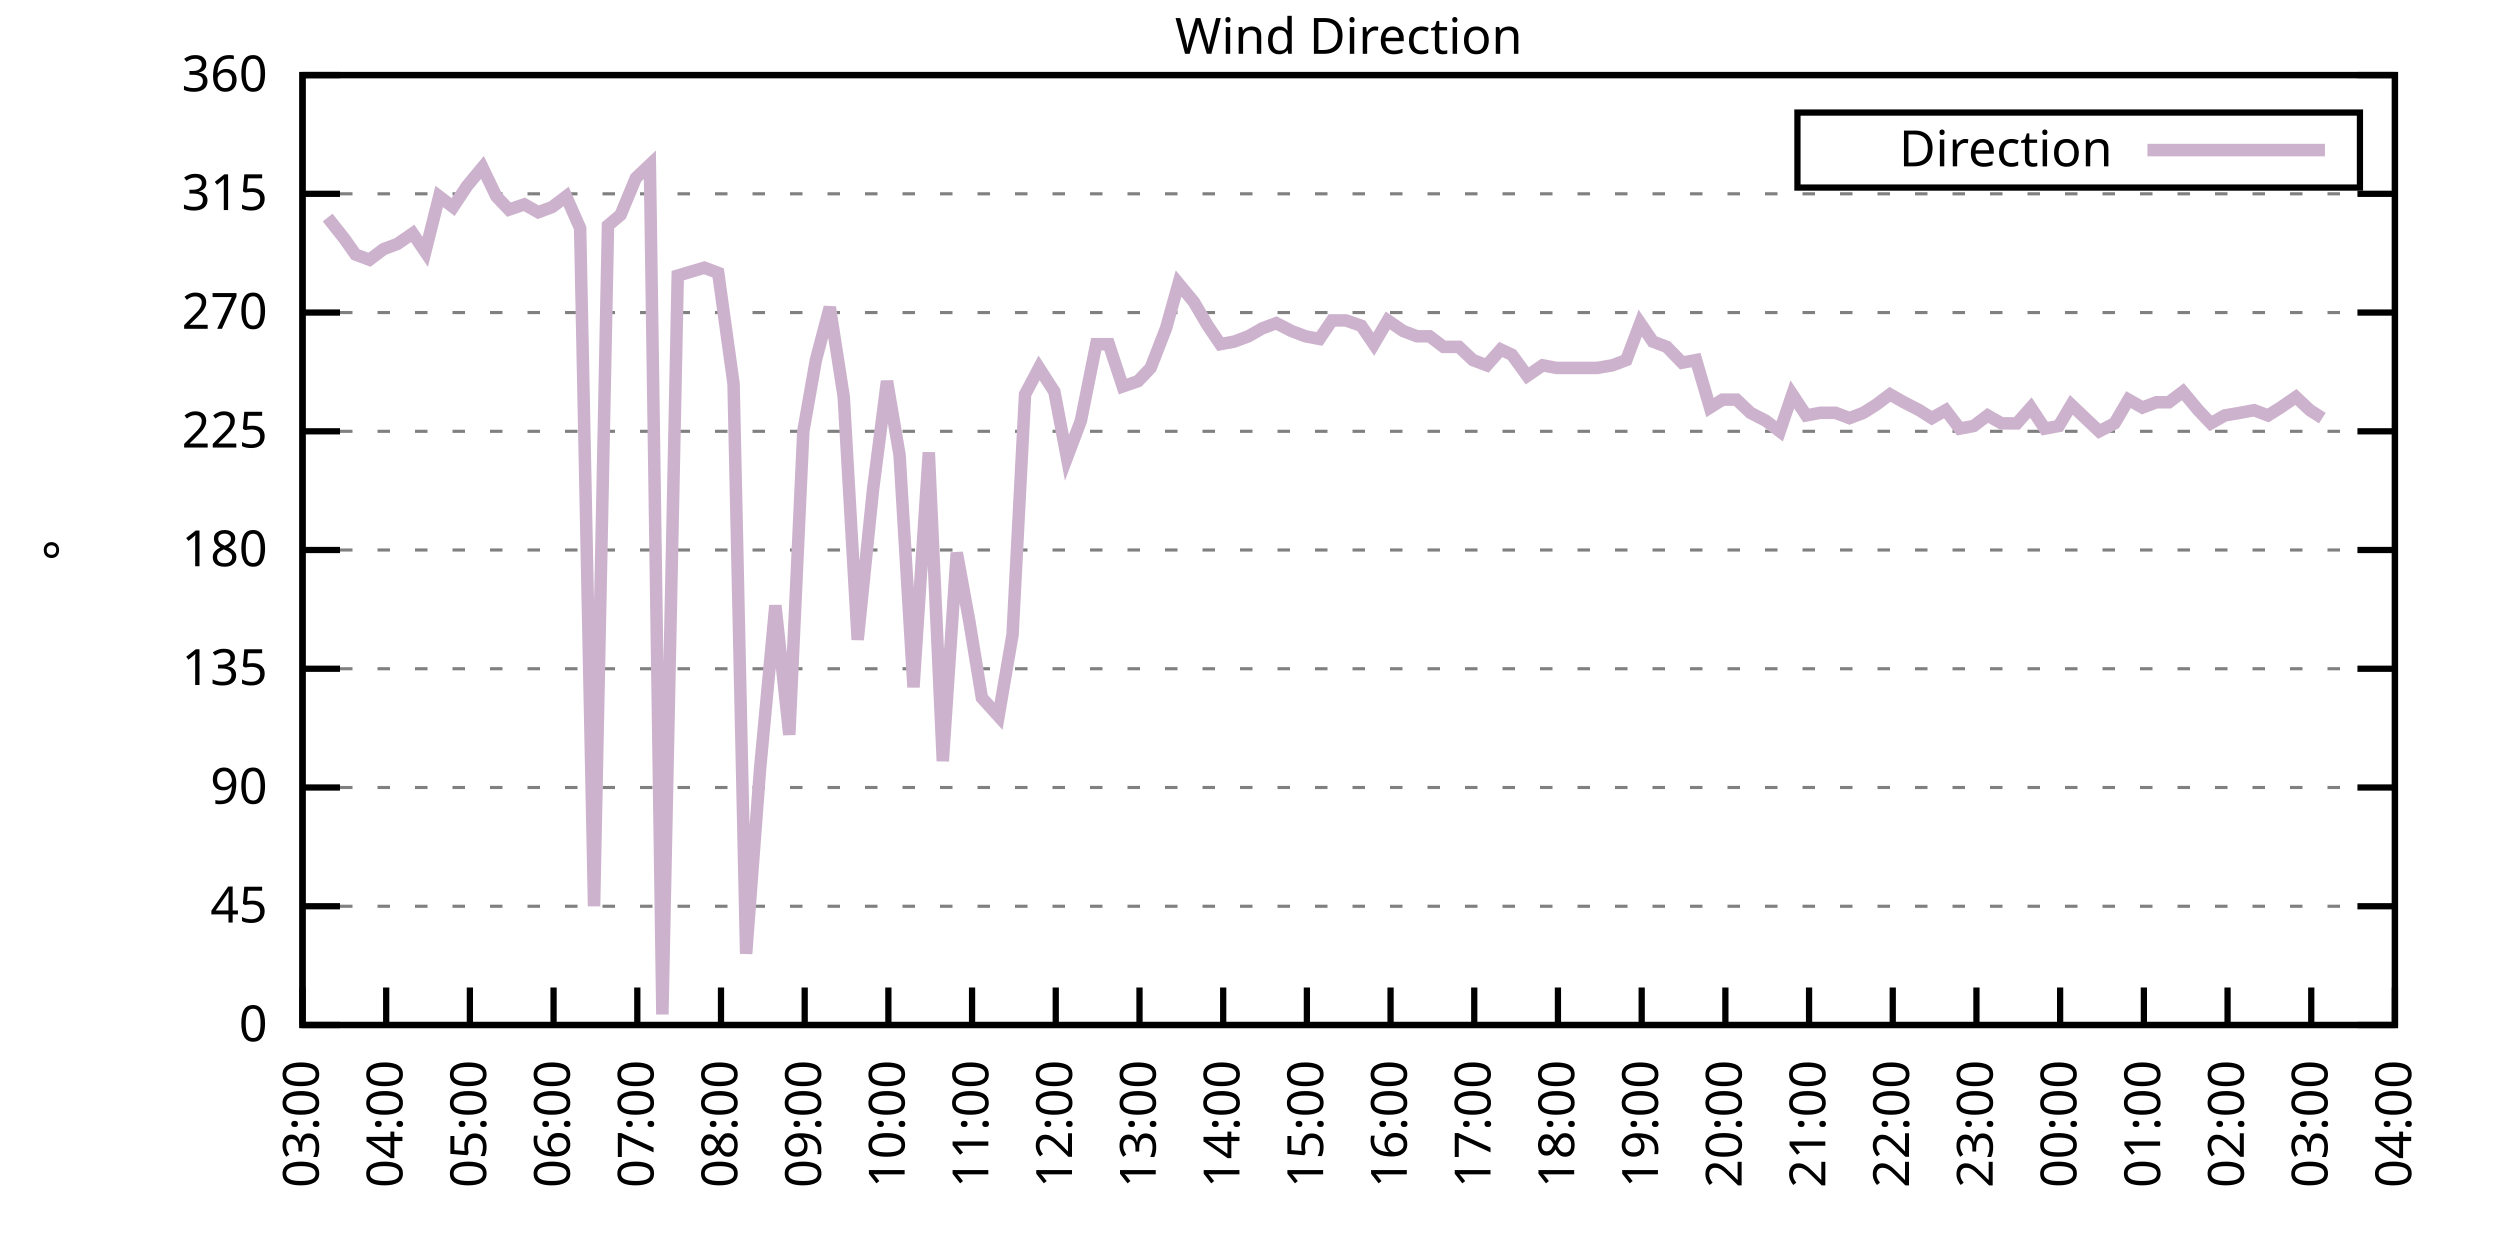
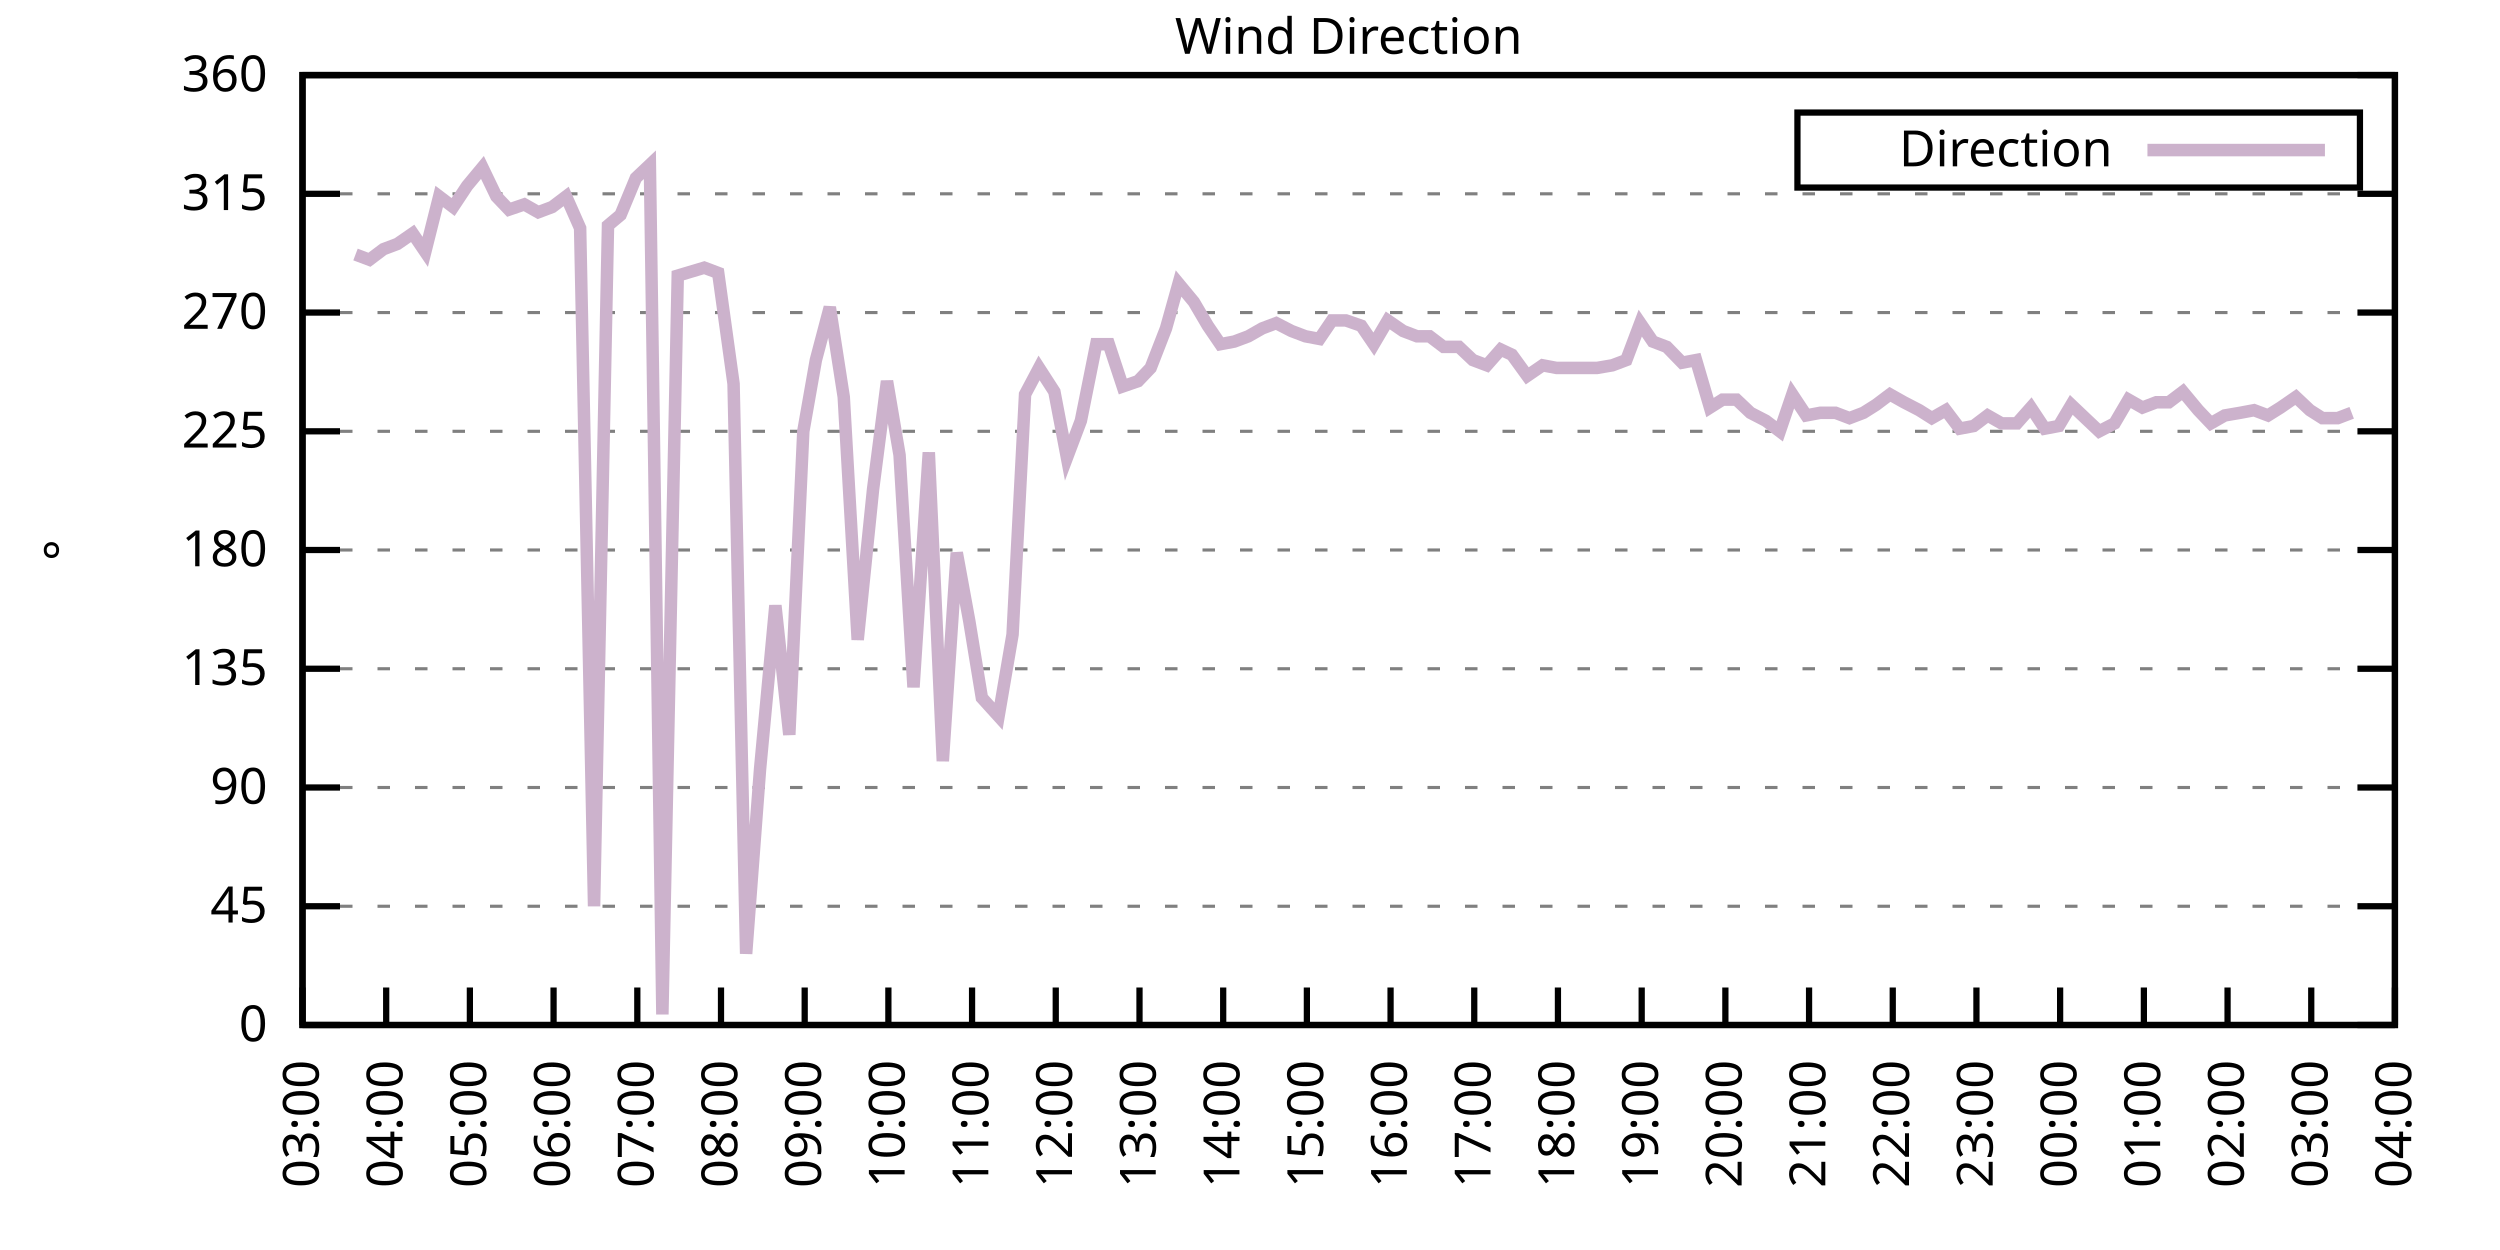
<svg xmlns="http://www.w3.org/2000/svg" xmlns:xlink="http://www.w3.org/1999/xlink" width="400" height="200" viewBox="0 0 400 200">
  <g id="gnuplot_canvas">
    <rect x="0" y="0" width="400" height="200" fill="none" />
    <defs>
      <circle id="gpDot" r="0.5" stroke-width="0.5" stroke="currentColor" />
      <path id="gpPt0" stroke-width="0.333" stroke="currentColor" d="M-1,0 h2 M0,-1 v2" />
      <path id="gpPt1" stroke-width="0.333" stroke="currentColor" d="M-1,-1 L1,1 M1,-1 L-1,1" />
      <path id="gpPt2" stroke-width="0.333" stroke="currentColor" d="M-1,0 L1,0 M0,-1 L0,1 M-1,-1 L1,1 M-1,1 L1,-1" />
      <rect id="gpPt3" stroke-width="0.333" stroke="currentColor" x="-1" y="-1" width="2" height="2" />
      <rect id="gpPt4" stroke-width="0.333" stroke="currentColor" fill="currentColor" x="-1" y="-1" width="2" height="2" />
      <circle id="gpPt5" stroke-width="0.333" stroke="currentColor" cx="0" cy="0" r="1" />
      <use xlink:href="#gpPt5" id="gpPt6" fill="currentColor" stroke="none" />
      <path id="gpPt7" stroke-width="0.333" stroke="currentColor" d="M0,-1.33 L-1.33,0.67 L1.33,0.67 z" />
      <use xlink:href="#gpPt7" id="gpPt8" fill="currentColor" stroke="none" />
      <use xlink:href="#gpPt7" id="gpPt9" stroke="currentColor" transform="rotate(180)" />
      <use xlink:href="#gpPt9" id="gpPt10" fill="currentColor" stroke="none" />
      <use xlink:href="#gpPt3" id="gpPt11" stroke="currentColor" transform="rotate(45)" />
      <use xlink:href="#gpPt11" id="gpPt12" fill="currentColor" stroke="none" />
      <path id="gpPt13" stroke-width="0.333" stroke="currentColor" d="M0,1.330 L1.265,0.411 L0.782,-1.067 L-0.782,-1.076 L-1.265,0.411 z" />
      <use xlink:href="#gpPt13" id="gpPt14" fill="currentColor" stroke="none" />
      <filter id="textbox" filterUnits="objectBoundingBox" x="0" y="0" height="1" width="1">
        <feFlood flood-color="white" flood-opacity="1" result="bgnd" />
        <feComposite in="SourceGraphic" in2="bgnd" operator="atop" />
      </filter>
      <filter id="greybox" filterUnits="objectBoundingBox" x="0" y="0" height="1" width="1">
        <feFlood flood-color="lightgrey" flood-opacity="1" result="grey" />
        <feComposite in="SourceGraphic" in2="grey" operator="atop" />
      </filter>
    </defs>
    <g fill="none" color="white" stroke="currentColor" stroke-width="1.00" stroke-linecap="butt" stroke-linejoin="miter">
</g>
    <g fill="none" color="black" stroke="currentColor" stroke-width="1.00" stroke-linecap="butt" stroke-linejoin="miter">
      <g stroke="none" shape-rendering="crispEdges">
        <polygon fill="rgb(255, 255, 255)" points="48.40,164.00 383.18,164.00 383.18,12.02 48.40,12.02 " />
      </g>
    </g>
    <g fill="none" color="black" stroke="currentColor" stroke-width="1.00" stroke-linecap="butt" stroke-linejoin="miter">
</g>
    <g fill="none" color="black" stroke="black" stroke-width="0.50" stroke-linecap="butt" stroke-linejoin="miter">
</g>
    <g fill="none" color="gray" stroke="currentColor" stroke-width="0.50" stroke-linecap="butt" stroke-linejoin="miter">
      <path stroke="gray" stroke-dasharray="2,4" class="gridline" d="M48.40,164.00 L383.19,164.00  " />
    </g>
    <g fill="none" color="gray" stroke="gray" stroke-width="1.00" stroke-linecap="butt" stroke-linejoin="miter">
</g>
    <g fill="none" color="black" stroke="currentColor" stroke-width="1.00" stroke-linecap="butt" stroke-linejoin="miter">
      <path stroke="black" d="M48.40,164.00 L54.40,164.00 M383.19,164.00 L377.19,164.00  " />
      <g transform="translate(42.80,166.60)" stroke="none" fill="black" font-family="Sans" font-size="8.00" text-anchor="end">
        <text>
          <tspan font-family="Sans"> 0</tspan>
        </text>
      </g>
    </g>
    <g fill="none" color="black" stroke="currentColor" stroke-width="1.00" stroke-linecap="butt" stroke-linejoin="miter">
</g>
    <g fill="none" color="black" stroke="black" stroke-width="0.50" stroke-linecap="butt" stroke-linejoin="miter">
</g>
    <g fill="none" color="gray" stroke="currentColor" stroke-width="0.50" stroke-linecap="butt" stroke-linejoin="miter">
      <path stroke="gray" stroke-dasharray="2,4" class="gridline" d="M48.40,145.00 L383.19,145.00  " />
    </g>
    <g fill="none" color="gray" stroke="gray" stroke-width="1.00" stroke-linecap="butt" stroke-linejoin="miter">
</g>
    <g fill="none" color="black" stroke="currentColor" stroke-width="1.00" stroke-linecap="butt" stroke-linejoin="miter">
      <path stroke="black" d="M48.40,145.00 L54.40,145.00 M383.19,145.00 L377.19,145.00  " />
      <g transform="translate(42.80,147.60)" stroke="none" fill="black" font-family="Sans" font-size="8.00" text-anchor="end">
        <text>
          <tspan font-family="Sans"> 45</tspan>
        </text>
      </g>
    </g>
    <g fill="none" color="black" stroke="currentColor" stroke-width="1.00" stroke-linecap="butt" stroke-linejoin="miter">
</g>
    <g fill="none" color="black" stroke="black" stroke-width="0.50" stroke-linecap="butt" stroke-linejoin="miter">
</g>
    <g fill="none" color="gray" stroke="currentColor" stroke-width="0.50" stroke-linecap="butt" stroke-linejoin="miter">
      <path stroke="gray" stroke-dasharray="2,4" class="gridline" d="M48.40,126.00 L383.19,126.00  " />
    </g>
    <g fill="none" color="gray" stroke="gray" stroke-width="1.00" stroke-linecap="butt" stroke-linejoin="miter">
</g>
    <g fill="none" color="black" stroke="currentColor" stroke-width="1.00" stroke-linecap="butt" stroke-linejoin="miter">
      <path stroke="black" d="M48.40,126.00 L54.40,126.00 M383.19,126.00 L377.19,126.00  " />
      <g transform="translate(42.80,128.60)" stroke="none" fill="black" font-family="Sans" font-size="8.00" text-anchor="end">
        <text>
          <tspan font-family="Sans"> 90</tspan>
        </text>
      </g>
    </g>
    <g fill="none" color="black" stroke="currentColor" stroke-width="1.00" stroke-linecap="butt" stroke-linejoin="miter">
</g>
    <g fill="none" color="black" stroke="black" stroke-width="0.50" stroke-linecap="butt" stroke-linejoin="miter">
</g>
    <g fill="none" color="gray" stroke="currentColor" stroke-width="0.50" stroke-linecap="butt" stroke-linejoin="miter">
      <path stroke="gray" stroke-dasharray="2,4" class="gridline" d="M48.40,107.00 L383.19,107.00  " />
    </g>
    <g fill="none" color="gray" stroke="gray" stroke-width="1.00" stroke-linecap="butt" stroke-linejoin="miter">
</g>
    <g fill="none" color="black" stroke="currentColor" stroke-width="1.00" stroke-linecap="butt" stroke-linejoin="miter">
      <path stroke="black" d="M48.40,107.00 L54.40,107.00 M383.19,107.00 L377.19,107.00  " />
      <g transform="translate(42.80,109.60)" stroke="none" fill="black" font-family="Sans" font-size="8.00" text-anchor="end">
        <text>
          <tspan font-family="Sans"> 135</tspan>
        </text>
      </g>
    </g>
    <g fill="none" color="black" stroke="currentColor" stroke-width="1.00" stroke-linecap="butt" stroke-linejoin="miter">
</g>
    <g fill="none" color="black" stroke="black" stroke-width="0.50" stroke-linecap="butt" stroke-linejoin="miter">
</g>
    <g fill="none" color="gray" stroke="currentColor" stroke-width="0.50" stroke-linecap="butt" stroke-linejoin="miter">
      <path stroke="gray" stroke-dasharray="2,4" class="gridline" d="M48.40,88.00 L383.19,88.00  " />
    </g>
    <g fill="none" color="gray" stroke="gray" stroke-width="1.00" stroke-linecap="butt" stroke-linejoin="miter">
</g>
    <g fill="none" color="black" stroke="currentColor" stroke-width="1.00" stroke-linecap="butt" stroke-linejoin="miter">
      <path stroke="black" d="M48.40,88.00 L54.40,88.00 M383.19,88.00 L377.19,88.00  " />
      <g transform="translate(42.80,90.60)" stroke="none" fill="black" font-family="Sans" font-size="8.00" text-anchor="end">
        <text>
          <tspan font-family="Sans"> 180</tspan>
        </text>
      </g>
    </g>
    <g fill="none" color="black" stroke="currentColor" stroke-width="1.00" stroke-linecap="butt" stroke-linejoin="miter">
</g>
    <g fill="none" color="black" stroke="black" stroke-width="0.50" stroke-linecap="butt" stroke-linejoin="miter">
</g>
    <g fill="none" color="gray" stroke="currentColor" stroke-width="0.50" stroke-linecap="butt" stroke-linejoin="miter">
      <path stroke="gray" stroke-dasharray="2,4" class="gridline" d="M48.40,69.01 L383.19,69.01  " />
    </g>
    <g fill="none" color="gray" stroke="gray" stroke-width="1.00" stroke-linecap="butt" stroke-linejoin="miter">
</g>
    <g fill="none" color="black" stroke="currentColor" stroke-width="1.00" stroke-linecap="butt" stroke-linejoin="miter">
      <path stroke="black" d="M48.40,69.01 L54.40,69.01 M383.19,69.01 L377.19,69.01  " />
      <g transform="translate(42.80,71.61)" stroke="none" fill="black" font-family="Sans" font-size="8.00" text-anchor="end">
        <text>
          <tspan font-family="Sans"> 225</tspan>
        </text>
      </g>
    </g>
    <g fill="none" color="black" stroke="currentColor" stroke-width="1.00" stroke-linecap="butt" stroke-linejoin="miter">
</g>
    <g fill="none" color="black" stroke="black" stroke-width="0.50" stroke-linecap="butt" stroke-linejoin="miter">
</g>
    <g fill="none" color="gray" stroke="currentColor" stroke-width="0.50" stroke-linecap="butt" stroke-linejoin="miter">
      <path stroke="gray" stroke-dasharray="2,4" class="gridline" d="M48.40,50.01 L383.19,50.01  " />
    </g>
    <g fill="none" color="gray" stroke="gray" stroke-width="1.00" stroke-linecap="butt" stroke-linejoin="miter">
</g>
    <g fill="none" color="black" stroke="currentColor" stroke-width="1.00" stroke-linecap="butt" stroke-linejoin="miter">
      <path stroke="black" d="M48.40,50.01 L54.40,50.01 M383.19,50.01 L377.19,50.01  " />
      <g transform="translate(42.80,52.61)" stroke="none" fill="black" font-family="Sans" font-size="8.00" text-anchor="end">
        <text>
          <tspan font-family="Sans"> 270</tspan>
        </text>
      </g>
    </g>
    <g fill="none" color="black" stroke="currentColor" stroke-width="1.00" stroke-linecap="butt" stroke-linejoin="miter">
</g>
    <g fill="none" color="black" stroke="black" stroke-width="0.50" stroke-linecap="butt" stroke-linejoin="miter">
</g>
    <g fill="none" color="gray" stroke="currentColor" stroke-width="0.50" stroke-linecap="butt" stroke-linejoin="miter">
      <path stroke="gray" stroke-dasharray="2,4" class="gridline" d="M48.40,31.01 L383.19,31.01  " />
    </g>
    <g fill="none" color="gray" stroke="gray" stroke-width="1.00" stroke-linecap="butt" stroke-linejoin="miter">
</g>
    <g fill="none" color="black" stroke="currentColor" stroke-width="1.00" stroke-linecap="butt" stroke-linejoin="miter">
      <path stroke="black" d="M48.40,31.01 L54.40,31.01 M383.19,31.01 L377.19,31.01  " />
      <g transform="translate(42.80,33.61)" stroke="none" fill="black" font-family="Sans" font-size="8.00" text-anchor="end">
        <text>
          <tspan font-family="Sans"> 315</tspan>
        </text>
      </g>
    </g>
    <g fill="none" color="black" stroke="currentColor" stroke-width="1.00" stroke-linecap="butt" stroke-linejoin="miter">
</g>
    <g fill="none" color="black" stroke="black" stroke-width="0.50" stroke-linecap="butt" stroke-linejoin="miter">
</g>
    <g fill="none" color="gray" stroke="currentColor" stroke-width="0.50" stroke-linecap="butt" stroke-linejoin="miter">
      <path stroke="gray" stroke-dasharray="2,4" class="gridline" d="M48.40,12.01 L383.19,12.01  " />
    </g>
    <g fill="none" color="gray" stroke="gray" stroke-width="1.00" stroke-linecap="butt" stroke-linejoin="miter">
</g>
    <g fill="none" color="black" stroke="currentColor" stroke-width="1.00" stroke-linecap="butt" stroke-linejoin="miter">
      <path stroke="black" d="M48.40,12.01 L54.40,12.01 M383.19,12.01 L377.19,12.01  " />
      <g transform="translate(42.80,14.61)" stroke="none" fill="black" font-family="Sans" font-size="8.00" text-anchor="end">
        <text>
          <tspan font-family="Sans"> 360</tspan>
        </text>
      </g>
    </g>
    <g fill="none" color="black" stroke="currentColor" stroke-width="1.00" stroke-linecap="butt" stroke-linejoin="miter">
      <path stroke="black" d="M48.40,164.00 L48.40,158.00  " />
      <g transform="translate(51.00,169.60) rotate(270.00)" stroke="none" fill="black" font-family="Sans" font-size="8.00" text-anchor="end">
        <text>
          <tspan font-family="Sans">03:00</tspan>
        </text>
      </g>
    </g>
    <g fill="none" color="black" stroke="currentColor" stroke-width="1.00" stroke-linecap="butt" stroke-linejoin="miter">
      <path stroke="black" d="M61.79,164.00 L61.79,158.00  " />
      <g transform="translate(64.39,169.60) rotate(270.00)" stroke="none" fill="black" font-family="Sans" font-size="8.00" text-anchor="end">
        <text>
          <tspan font-family="Sans">04:00</tspan>
        </text>
      </g>
    </g>
    <g fill="none" color="black" stroke="currentColor" stroke-width="1.00" stroke-linecap="butt" stroke-linejoin="miter">
      <path stroke="black" d="M75.18,164.00 L75.18,158.00  " />
      <g transform="translate(77.78,169.60) rotate(270.00)" stroke="none" fill="black" font-family="Sans" font-size="8.00" text-anchor="end">
        <text>
          <tspan font-family="Sans">05:00</tspan>
        </text>
      </g>
    </g>
    <g fill="none" color="black" stroke="currentColor" stroke-width="1.00" stroke-linecap="butt" stroke-linejoin="miter">
      <path stroke="black" d="M88.57,164.00 L88.57,158.00  " />
      <g transform="translate(91.17,169.60) rotate(270.00)" stroke="none" fill="black" font-family="Sans" font-size="8.00" text-anchor="end">
        <text>
          <tspan font-family="Sans">06:00</tspan>
        </text>
      </g>
    </g>
    <g fill="none" color="black" stroke="currentColor" stroke-width="1.00" stroke-linecap="butt" stroke-linejoin="miter">
      <path stroke="black" d="M101.97,164.00 L101.97,158.00  " />
      <g transform="translate(104.57,169.60) rotate(270.00)" stroke="none" fill="black" font-family="Sans" font-size="8.00" text-anchor="end">
        <text>
          <tspan font-family="Sans">07:00</tspan>
        </text>
      </g>
    </g>
    <g fill="none" color="black" stroke="currentColor" stroke-width="1.00" stroke-linecap="butt" stroke-linejoin="miter">
      <path stroke="black" d="M115.36,164.00 L115.36,158.00  " />
      <g transform="translate(117.96,169.60) rotate(270.00)" stroke="none" fill="black" font-family="Sans" font-size="8.00" text-anchor="end">
        <text>
          <tspan font-family="Sans">08:00</tspan>
        </text>
      </g>
    </g>
    <g fill="none" color="black" stroke="currentColor" stroke-width="1.00" stroke-linecap="butt" stroke-linejoin="miter">
      <path stroke="black" d="M128.75,164.00 L128.75,158.00  " />
      <g transform="translate(131.35,169.60) rotate(270.00)" stroke="none" fill="black" font-family="Sans" font-size="8.00" text-anchor="end">
        <text>
          <tspan font-family="Sans">09:00</tspan>
        </text>
      </g>
    </g>
    <g fill="none" color="black" stroke="currentColor" stroke-width="1.00" stroke-linecap="butt" stroke-linejoin="miter">
      <path stroke="black" d="M142.14,164.00 L142.14,158.00  " />
      <g transform="translate(144.74,169.60) rotate(270.00)" stroke="none" fill="black" font-family="Sans" font-size="8.00" text-anchor="end">
        <text>
          <tspan font-family="Sans">10:00</tspan>
        </text>
      </g>
    </g>
    <g fill="none" color="black" stroke="currentColor" stroke-width="1.00" stroke-linecap="butt" stroke-linejoin="miter">
      <path stroke="black" d="M155.53,164.00 L155.53,158.00  " />
      <g transform="translate(158.13,169.60) rotate(270.00)" stroke="none" fill="black" font-family="Sans" font-size="8.00" text-anchor="end">
        <text>
          <tspan font-family="Sans">11:00</tspan>
        </text>
      </g>
    </g>
    <g fill="none" color="black" stroke="currentColor" stroke-width="1.00" stroke-linecap="butt" stroke-linejoin="miter">
      <path stroke="black" d="M168.92,164.00 L168.92,158.00  " />
      <g transform="translate(171.52,169.60) rotate(270.00)" stroke="none" fill="black" font-family="Sans" font-size="8.00" text-anchor="end">
        <text>
          <tspan font-family="Sans">12:00</tspan>
        </text>
      </g>
    </g>
    <g fill="none" color="black" stroke="currentColor" stroke-width="1.00" stroke-linecap="butt" stroke-linejoin="miter">
      <path stroke="black" d="M182.32,164.00 L182.32,158.00  " />
      <g transform="translate(184.92,169.60) rotate(270.00)" stroke="none" fill="black" font-family="Sans" font-size="8.00" text-anchor="end">
        <text>
          <tspan font-family="Sans">13:00</tspan>
        </text>
      </g>
    </g>
    <g fill="none" color="black" stroke="currentColor" stroke-width="1.00" stroke-linecap="butt" stroke-linejoin="miter">
      <path stroke="black" d="M195.71,164.00 L195.71,158.00  " />
      <g transform="translate(198.31,169.60) rotate(270.00)" stroke="none" fill="black" font-family="Sans" font-size="8.00" text-anchor="end">
        <text>
          <tspan font-family="Sans">14:00</tspan>
        </text>
      </g>
    </g>
    <g fill="none" color="black" stroke="currentColor" stroke-width="1.00" stroke-linecap="butt" stroke-linejoin="miter">
      <path stroke="black" d="M209.10,164.00 L209.10,158.00  " />
      <g transform="translate(211.70,169.60) rotate(270.00)" stroke="none" fill="black" font-family="Sans" font-size="8.00" text-anchor="end">
        <text>
          <tspan font-family="Sans">15:00</tspan>
        </text>
      </g>
    </g>
    <g fill="none" color="black" stroke="currentColor" stroke-width="1.00" stroke-linecap="butt" stroke-linejoin="miter">
      <path stroke="black" d="M222.49,164.00 L222.49,158.00  " />
      <g transform="translate(225.09,169.60) rotate(270.00)" stroke="none" fill="black" font-family="Sans" font-size="8.00" text-anchor="end">
        <text>
          <tspan font-family="Sans">16:00</tspan>
        </text>
      </g>
    </g>
    <g fill="none" color="black" stroke="currentColor" stroke-width="1.00" stroke-linecap="butt" stroke-linejoin="miter">
      <path stroke="black" d="M235.88,164.00 L235.88,158.00  " />
      <g transform="translate(238.48,169.60) rotate(270.00)" stroke="none" fill="black" font-family="Sans" font-size="8.00" text-anchor="end">
        <text>
          <tspan font-family="Sans">17:00</tspan>
        </text>
      </g>
    </g>
    <g fill="none" color="black" stroke="currentColor" stroke-width="1.00" stroke-linecap="butt" stroke-linejoin="miter">
      <path stroke="black" d="M249.27,164.00 L249.27,158.00  " />
      <g transform="translate(251.87,169.60) rotate(270.00)" stroke="none" fill="black" font-family="Sans" font-size="8.00" text-anchor="end">
        <text>
          <tspan font-family="Sans">18:00</tspan>
        </text>
      </g>
    </g>
    <g fill="none" color="black" stroke="currentColor" stroke-width="1.00" stroke-linecap="butt" stroke-linejoin="miter">
      <path stroke="black" d="M262.67,164.00 L262.67,158.00  " />
      <g transform="translate(265.27,169.60) rotate(270.00)" stroke="none" fill="black" font-family="Sans" font-size="8.00" text-anchor="end">
        <text>
          <tspan font-family="Sans">19:00</tspan>
        </text>
      </g>
    </g>
    <g fill="none" color="black" stroke="currentColor" stroke-width="1.00" stroke-linecap="butt" stroke-linejoin="miter">
      <path stroke="black" d="M276.06,164.00 L276.06,158.00  " />
      <g transform="translate(278.66,169.60) rotate(270.00)" stroke="none" fill="black" font-family="Sans" font-size="8.00" text-anchor="end">
        <text>
          <tspan font-family="Sans">20:00</tspan>
        </text>
      </g>
    </g>
    <g fill="none" color="black" stroke="currentColor" stroke-width="1.00" stroke-linecap="butt" stroke-linejoin="miter">
      <path stroke="black" d="M289.45,164.00 L289.45,158.00  " />
      <g transform="translate(292.05,169.60) rotate(270.00)" stroke="none" fill="black" font-family="Sans" font-size="8.00" text-anchor="end">
        <text>
          <tspan font-family="Sans">21:00</tspan>
        </text>
      </g>
    </g>
    <g fill="none" color="black" stroke="currentColor" stroke-width="1.00" stroke-linecap="butt" stroke-linejoin="miter">
      <path stroke="black" d="M302.84,164.00 L302.84,158.00  " />
      <g transform="translate(305.44,169.60) rotate(270.00)" stroke="none" fill="black" font-family="Sans" font-size="8.00" text-anchor="end">
        <text>
          <tspan font-family="Sans">22:00</tspan>
        </text>
      </g>
    </g>
    <g fill="none" color="black" stroke="currentColor" stroke-width="1.00" stroke-linecap="butt" stroke-linejoin="miter">
      <path stroke="black" d="M316.23,164.00 L316.23,158.00  " />
      <g transform="translate(318.83,169.60) rotate(270.00)" stroke="none" fill="black" font-family="Sans" font-size="8.00" text-anchor="end">
        <text>
          <tspan font-family="Sans">23:00</tspan>
        </text>
      </g>
    </g>
    <g fill="none" color="black" stroke="currentColor" stroke-width="1.00" stroke-linecap="butt" stroke-linejoin="miter">
      <path stroke="black" d="M329.62,164.00 L329.62,158.00  " />
      <g transform="translate(332.22,169.60) rotate(270.00)" stroke="none" fill="black" font-family="Sans" font-size="8.00" text-anchor="end">
        <text>
          <tspan font-family="Sans">00:00</tspan>
        </text>
      </g>
    </g>
    <g fill="none" color="black" stroke="currentColor" stroke-width="1.00" stroke-linecap="butt" stroke-linejoin="miter">
      <path stroke="black" d="M343.02,164.00 L343.02,158.00  " />
      <g transform="translate(345.62,169.60) rotate(270.00)" stroke="none" fill="black" font-family="Sans" font-size="8.00" text-anchor="end">
        <text>
          <tspan font-family="Sans">01:00</tspan>
        </text>
      </g>
    </g>
    <g fill="none" color="black" stroke="currentColor" stroke-width="1.00" stroke-linecap="butt" stroke-linejoin="miter">
      <path stroke="black" d="M356.41,164.00 L356.41,158.00  " />
      <g transform="translate(359.01,169.60) rotate(270.00)" stroke="none" fill="black" font-family="Sans" font-size="8.00" text-anchor="end">
        <text>
          <tspan font-family="Sans">02:00</tspan>
        </text>
      </g>
    </g>
    <g fill="none" color="black" stroke="currentColor" stroke-width="1.00" stroke-linecap="butt" stroke-linejoin="miter">
      <path stroke="black" d="M369.80,164.00 L369.80,158.00  " />
      <g transform="translate(372.40,169.60) rotate(270.00)" stroke="none" fill="black" font-family="Sans" font-size="8.00" text-anchor="end">
        <text>
          <tspan font-family="Sans">03:00</tspan>
        </text>
      </g>
    </g>
    <g fill="none" color="black" stroke="currentColor" stroke-width="1.00" stroke-linecap="butt" stroke-linejoin="miter">
      <path stroke="black" d="M383.19,164.00 L383.19,158.00  " />
      <g transform="translate(385.79,169.60) rotate(270.00)" stroke="none" fill="black" font-family="Sans" font-size="8.00" text-anchor="end">
        <text>
          <tspan font-family="Sans">04:00</tspan>
        </text>
      </g>
    </g>
    <g fill="none" color="black" stroke="currentColor" stroke-width="1.00" stroke-linecap="butt" stroke-linejoin="miter">
</g>
    <g fill="none" color="black" stroke="currentColor" stroke-width="1.00" stroke-linecap="butt" stroke-linejoin="miter">
      <path stroke="black" d="M48.40,12.01 L48.40,164.00 L383.19,164.00 L383.19,12.01 L48.40,12.01 Z  " />
    </g>
    <g fill="none" color="black" stroke="currentColor" stroke-width="1.00" stroke-linecap="butt" stroke-linejoin="miter">
</g>
    <g fill="none" color="black" stroke="currentColor" stroke-width="1.00" stroke-linecap="butt" stroke-linejoin="miter">
      <path stroke="black" d="M287.59,30.01 L287.59,18.01 L377.59,18.01 L377.59,30.01 L287.59,30.01 Z  " />
    </g>
    <g id="Wind_direction_plot_1">
      <g fill="none" color="white" stroke="black" stroke-width="2.00" stroke-linecap="butt" stroke-linejoin="miter">
</g>
      <g fill="none" color="black" stroke="currentColor" stroke-width="2.00" stroke-linecap="butt" stroke-linejoin="miter">
        <g transform="translate(337.99,26.61)" stroke="none" fill="black" font-family="Sans" font-size="8.00" text-anchor="end">
          <text>
            <tspan font-family="Sans">Direction</tspan>
          </text>
        </g>
      </g>
      <g fill="none" color="black" stroke="currentColor" stroke-width="2.00" stroke-linecap="butt" stroke-linejoin="miter">
-         <path stroke="rgb(204, 178, 204)" d="M343.59,24.01 L371.99,24.01 M52.42,34.81 L55.10,38.19 L56.88,40.72 L59.11,41.56 L61.35,39.87 L63.58,39.03   L66.03,37.34 L68.04,40.30 L70.27,31.43 L72.50,33.12 L74.74,29.74 L77.19,26.79 L79.42,31.43 L81.43,33.54   L83.89,32.70 L86.12,33.96 L88.35,33.12 L90.58,31.43 L92.82,36.50 L95.05,145.00 L97.28,36.08 L99.29,34.39   L101.74,28.48 L103.98,26.36 L105.98,162.31 L108.44,44.10 L112.68,42.83 L114.91,43.67 L117.37,61.41 L119.38,152.60   L121.61,123.05 L124.06,96.87 L126.29,117.56 L128.53,69.01 L130.54,57.61 L132.77,49.16 L135.00,63.52 L137.23,102.36   L139.69,78.29 L141.92,60.98 L143.93,72.81 L146.16,109.96 L148.61,72.38 L150.85,121.78 L153.08,88.43 L155.09,99.40   L157.10,111.65 L159.77,114.60 L162.01,101.52 L164.01,63.10 L166.25,58.87 L168.70,62.67 L170.71,73.23 L172.94,67.32   L175.40,55.07 L177.41,55.07 L179.64,61.83 L182.09,60.98 L184.10,58.87 L186.56,52.54 L188.57,45.36 L191.02,48.32   L193.25,52.12 L195.26,55.07 L197.49,54.65 L199.73,53.81 L201.96,52.54 L204.19,51.70 L206.64,52.96 L208.88,53.81   L211.11,54.23 L213.12,51.27 L215.35,51.27 L217.80,52.12 L219.81,55.07 L222.04,51.27 L224.50,52.96 L226.73,53.81   L228.74,53.81 L230.97,55.50 L233.43,55.50 L235.66,57.61 L237.89,58.45 L240.12,55.92 L241.91,56.76 L244.36,60.14   L246.82,58.45 L249.05,58.87 L251.06,58.87 L253.29,58.87 L255.52,58.87 L257.98,58.45 L260.21,57.61 L262.44,51.70   L264.45,54.65 L266.68,55.50 L269.14,58.03 L271.37,57.61 L273.60,65.21 L275.61,63.94 L277.84,63.94 L280.07,66.05   L282.53,67.32 L284.76,69.01 L286.77,63.10 L289.00,66.47 L291.23,66.05 L293.69,66.05 L295.92,66.90 L298.15,66.05   L300.16,64.78 L302.39,63.10 L304.63,64.36 L307.08,65.63 L309.09,66.90 L311.32,65.63 L313.55,68.58 L315.79,68.16   L318.02,66.47 L320.25,67.74 L322.70,67.74 L324.94,65.21 L327.17,68.58 L329.40,68.16 L331.41,64.78 L333.64,66.90   L335.87,69.01 L338.33,67.74 L340.56,63.94 L342.79,65.21 L345.02,64.36 L347.03,64.36 L349.26,62.67 L351.72,65.63   L353.73,67.74 L355.96,66.47 L358.42,66.05 L360.65,65.63 L362.88,66.47 L364.89,65.21 L367.34,63.52 L369.58,65.63   L371.58,66.90  " />
+         <path stroke="rgb(204, 178, 204)" d="M343.59,24.01 L371.99,24.01 M56.88,40.72 L59.11,41.56 L61.35,39.87 L63.58,39.03 L66.03,37.34 L68.04,40.30   L70.27,31.43 L72.50,33.12 L74.74,29.74 L77.19,26.79 L79.42,31.43 L81.43,33.54 L83.89,32.70 L86.12,33.96   L88.35,33.12 L90.58,31.43 L92.82,36.50 L95.05,145.00 L97.28,36.08 L99.29,34.39 L101.74,28.48 L103.98,26.36   L105.98,162.31 L108.44,44.10 L112.68,42.83 L114.91,43.67 L117.37,61.41 L119.38,152.60 L121.61,123.05 L124.06,96.87   L126.29,117.56 L128.53,69.01 L130.54,57.61 L132.77,49.16 L135.00,63.52 L137.23,102.36 L139.69,78.29 L141.92,60.98   L143.93,72.81 L146.16,109.96 L148.61,72.38 L150.85,121.78 L153.08,88.43 L155.09,99.40 L157.10,111.65 L159.77,114.60   L162.01,101.52 L164.01,63.10 L166.25,58.87 L168.70,62.67 L170.71,73.23 L172.94,67.32 L175.40,55.07 L177.41,55.07   L179.64,61.83 L182.09,60.98 L184.10,58.87 L186.56,52.54 L188.57,45.36 L191.02,48.32 L193.25,52.12 L195.26,55.07   L197.49,54.65 L199.73,53.81 L201.96,52.54 L204.19,51.70 L206.64,52.96 L208.88,53.81 L211.11,54.23 L213.12,51.27   L215.35,51.27 L217.80,52.12 L219.81,55.07 L222.04,51.27 L224.50,52.96 L226.73,53.81 L228.74,53.81 L230.97,55.50   L233.43,55.50 L235.66,57.61 L237.89,58.45 L240.12,55.92 L241.91,56.76 L244.36,60.14 L246.82,58.45 L249.05,58.87   L251.06,58.87 L253.29,58.87 L255.52,58.87 L257.98,58.45 L260.21,57.61 L262.44,51.70 L264.45,54.65 L266.68,55.50   L269.14,58.03 L271.37,57.61 L273.60,65.21 L275.61,63.94 L277.84,63.94 L280.07,66.05 L282.53,67.32 L284.76,69.01   L286.77,63.10 L289.00,66.47 L291.23,66.05 L293.69,66.05 L295.92,66.90 L298.15,66.05 L300.16,64.78 L302.39,63.10   L304.63,64.36 L307.08,65.63 L309.09,66.90 L311.32,65.63 L313.55,68.58 L315.79,68.16 L318.02,66.47 L320.25,67.74   L322.70,67.74 L324.94,65.21 L327.17,68.58 L329.40,68.16 L331.41,64.78 L333.64,66.90 L335.87,69.01 L338.33,67.74   L340.56,63.94 L342.79,65.21 L345.02,64.36 L347.03,64.36 L349.26,62.67 L351.72,65.63 L353.73,67.74 L355.96,66.47   L358.42,66.05 L360.65,65.63 L362.88,66.47 L364.89,65.21 L367.34,63.52 L369.58,65.63 L371.58,66.90 L374.04,66.90   L376.27,66.05  " />
      </g>
    </g>
    <g fill="none" color="black" stroke="currentColor" stroke-width="2.00" stroke-linecap="butt" stroke-linejoin="miter">
</g>
    <g fill="none" color="black" stroke="black" stroke-width="1.00" stroke-linecap="butt" stroke-linejoin="miter">
</g>
    <g fill="none" color="black" stroke="currentColor" stroke-width="1.00" stroke-linecap="butt" stroke-linejoin="miter">
      <path stroke="black" d="M48.40,12.01 L48.40,164.00 L383.19,164.00 L383.19,12.01 L48.40,12.01 Z  " />
      <g transform="translate(12.80,88.01) rotate(270.00)" stroke="none" fill="black" font-family="Sans" font-size="8.00" text-anchor="middle">
        <text>
          <tspan font-family="Sans">°</tspan>
        </text>
      </g>
    </g>
    <g fill="none" color="black" stroke="currentColor" stroke-width="1.00" stroke-linecap="butt" stroke-linejoin="miter">
</g>
    <g fill="none" color="black" stroke="currentColor" stroke-width="1.00" stroke-linecap="butt" stroke-linejoin="miter">
      <g transform="translate(215.79,8.61)" stroke="none" fill="black" font-family="Sans" font-size="8.00" text-anchor="middle">
        <text>
          <tspan font-family="Sans">Wind Direction</tspan>
        </text>
      </g>
    </g>
    <g fill="none" color="black" stroke="currentColor" stroke-width="1.00" stroke-linecap="butt" stroke-linejoin="miter">
</g>
  </g>
</svg>
